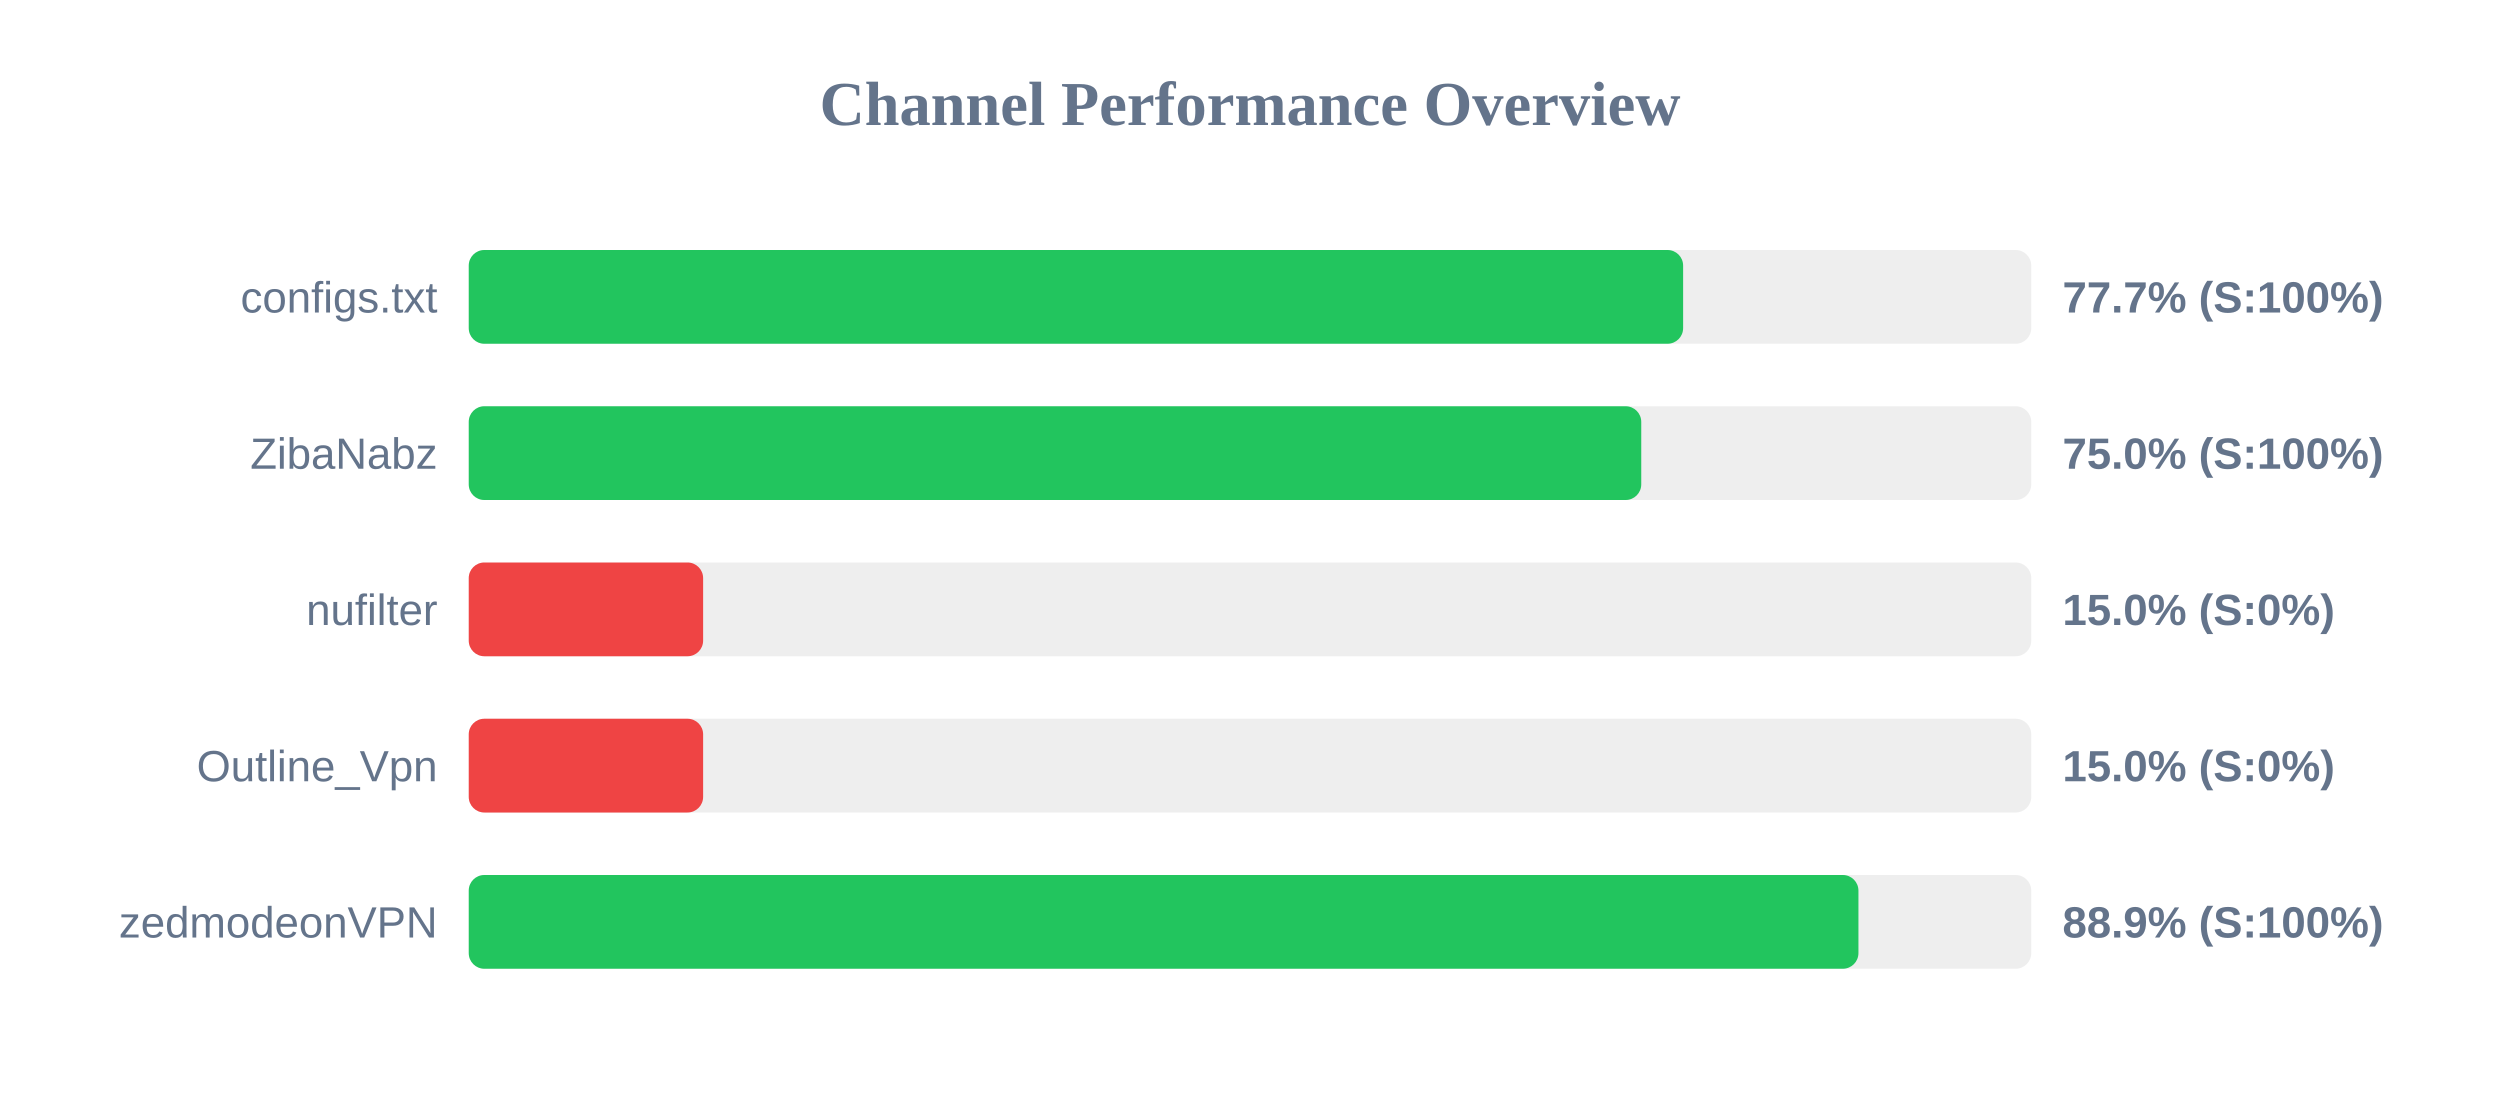
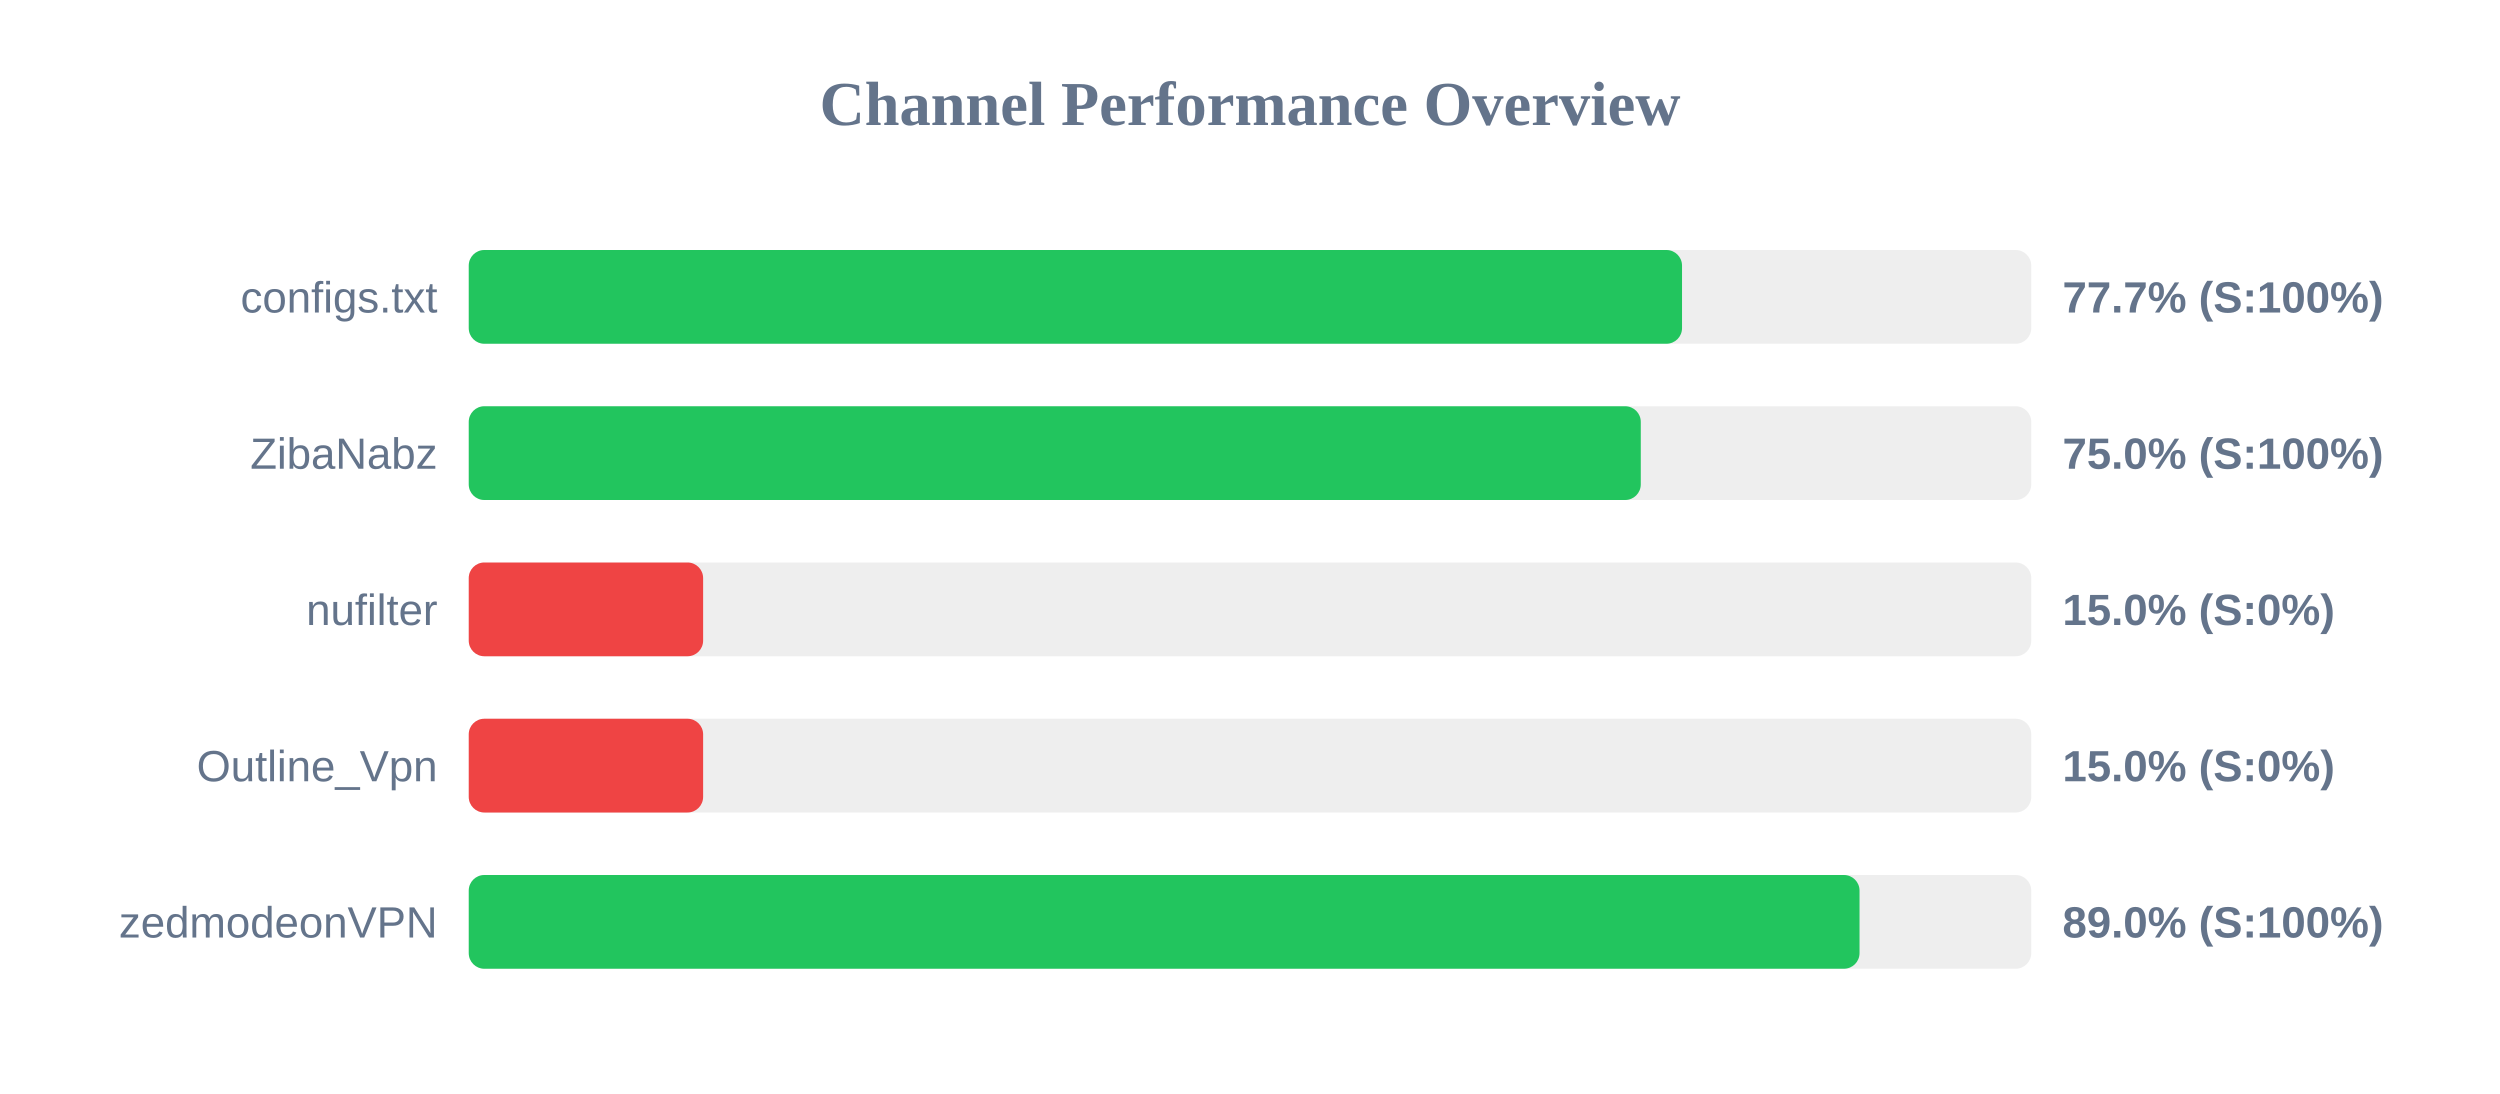
<svg xmlns="http://www.w3.org/2000/svg" width="800" height="350" version="1.1">
  <style>
        .row { font: 14px Arial; fill: #64748b; }
        .score { font: bold 14px Arial; fill: #64748b; }
    </style>
  <text x="400" y="40" text-anchor="middle" font-size="20px" font-weight="bold" fill="#64748b">Channel Performance Overview</text>
  <rect x="150" y="80" width="500" height="30" fill="#eee" rx="5" />
-   <rect x="150" y="80" width="388.6" height="30" fill="#22c55e" rx="5" />
+   <rect x="150" y="80" width="388.25" height="30" fill="#22c55e" rx="5" />
  <text x="140" y="100" text-anchor="end" class="row">configs.txt</text>
  <text x="660" y="100" text-anchor="start" class="score">77.7% (S:100%)</text>
  <rect x="150" y="130" width="500" height="30" fill="#eee" rx="5" />
-   <rect x="150" y="130" width="375.2" height="30" fill="#22c55e" rx="5" />
+   <rect x="150" y="130" width="375.05" height="30" fill="#22c55e" rx="5" />
  <text x="140" y="150" text-anchor="end" class="row">ZibaNabz</text>
  <text x="660" y="150" text-anchor="start" class="score">75.0% (S:100%)</text>
  <rect x="150" y="180" width="500" height="30" fill="#eee" rx="5" />
  <rect x="150" y="180" width="75.0" height="30" fill="#ef4444" rx="5" />
  <text x="140" y="200" text-anchor="end" class="row">nufilter</text>
  <text x="660" y="200" text-anchor="start" class="score">15.0% (S:0%)</text>
  <rect x="150" y="230" width="500" height="30" fill="#eee" rx="5" />
  <rect x="150" y="230" width="75.0" height="30" fill="#ef4444" rx="5" />
  <text x="140" y="250" text-anchor="end" class="row">Outline_Vpn</text>
  <text x="660" y="250" text-anchor="start" class="score">15.0% (S:0%)</text>
  <rect x="150" y="280" width="500" height="30" fill="#eee" rx="5" />
-   <rect x="150" y="280" width="444.7" height="30" fill="#22c55e" rx="5" />
+   <rect x="150" y="280" width="445.05" height="30" fill="#22c55e" rx="5" />
  <text x="140" y="300" text-anchor="end" class="row">zedmodeonVPN</text>
-   <text x="660" y="300" text-anchor="start" class="score">88.9% (S:100%)</text>
+   <text x="660" y="300" text-anchor="start" class="score">89.0% (S:100%)</text>
</svg>
